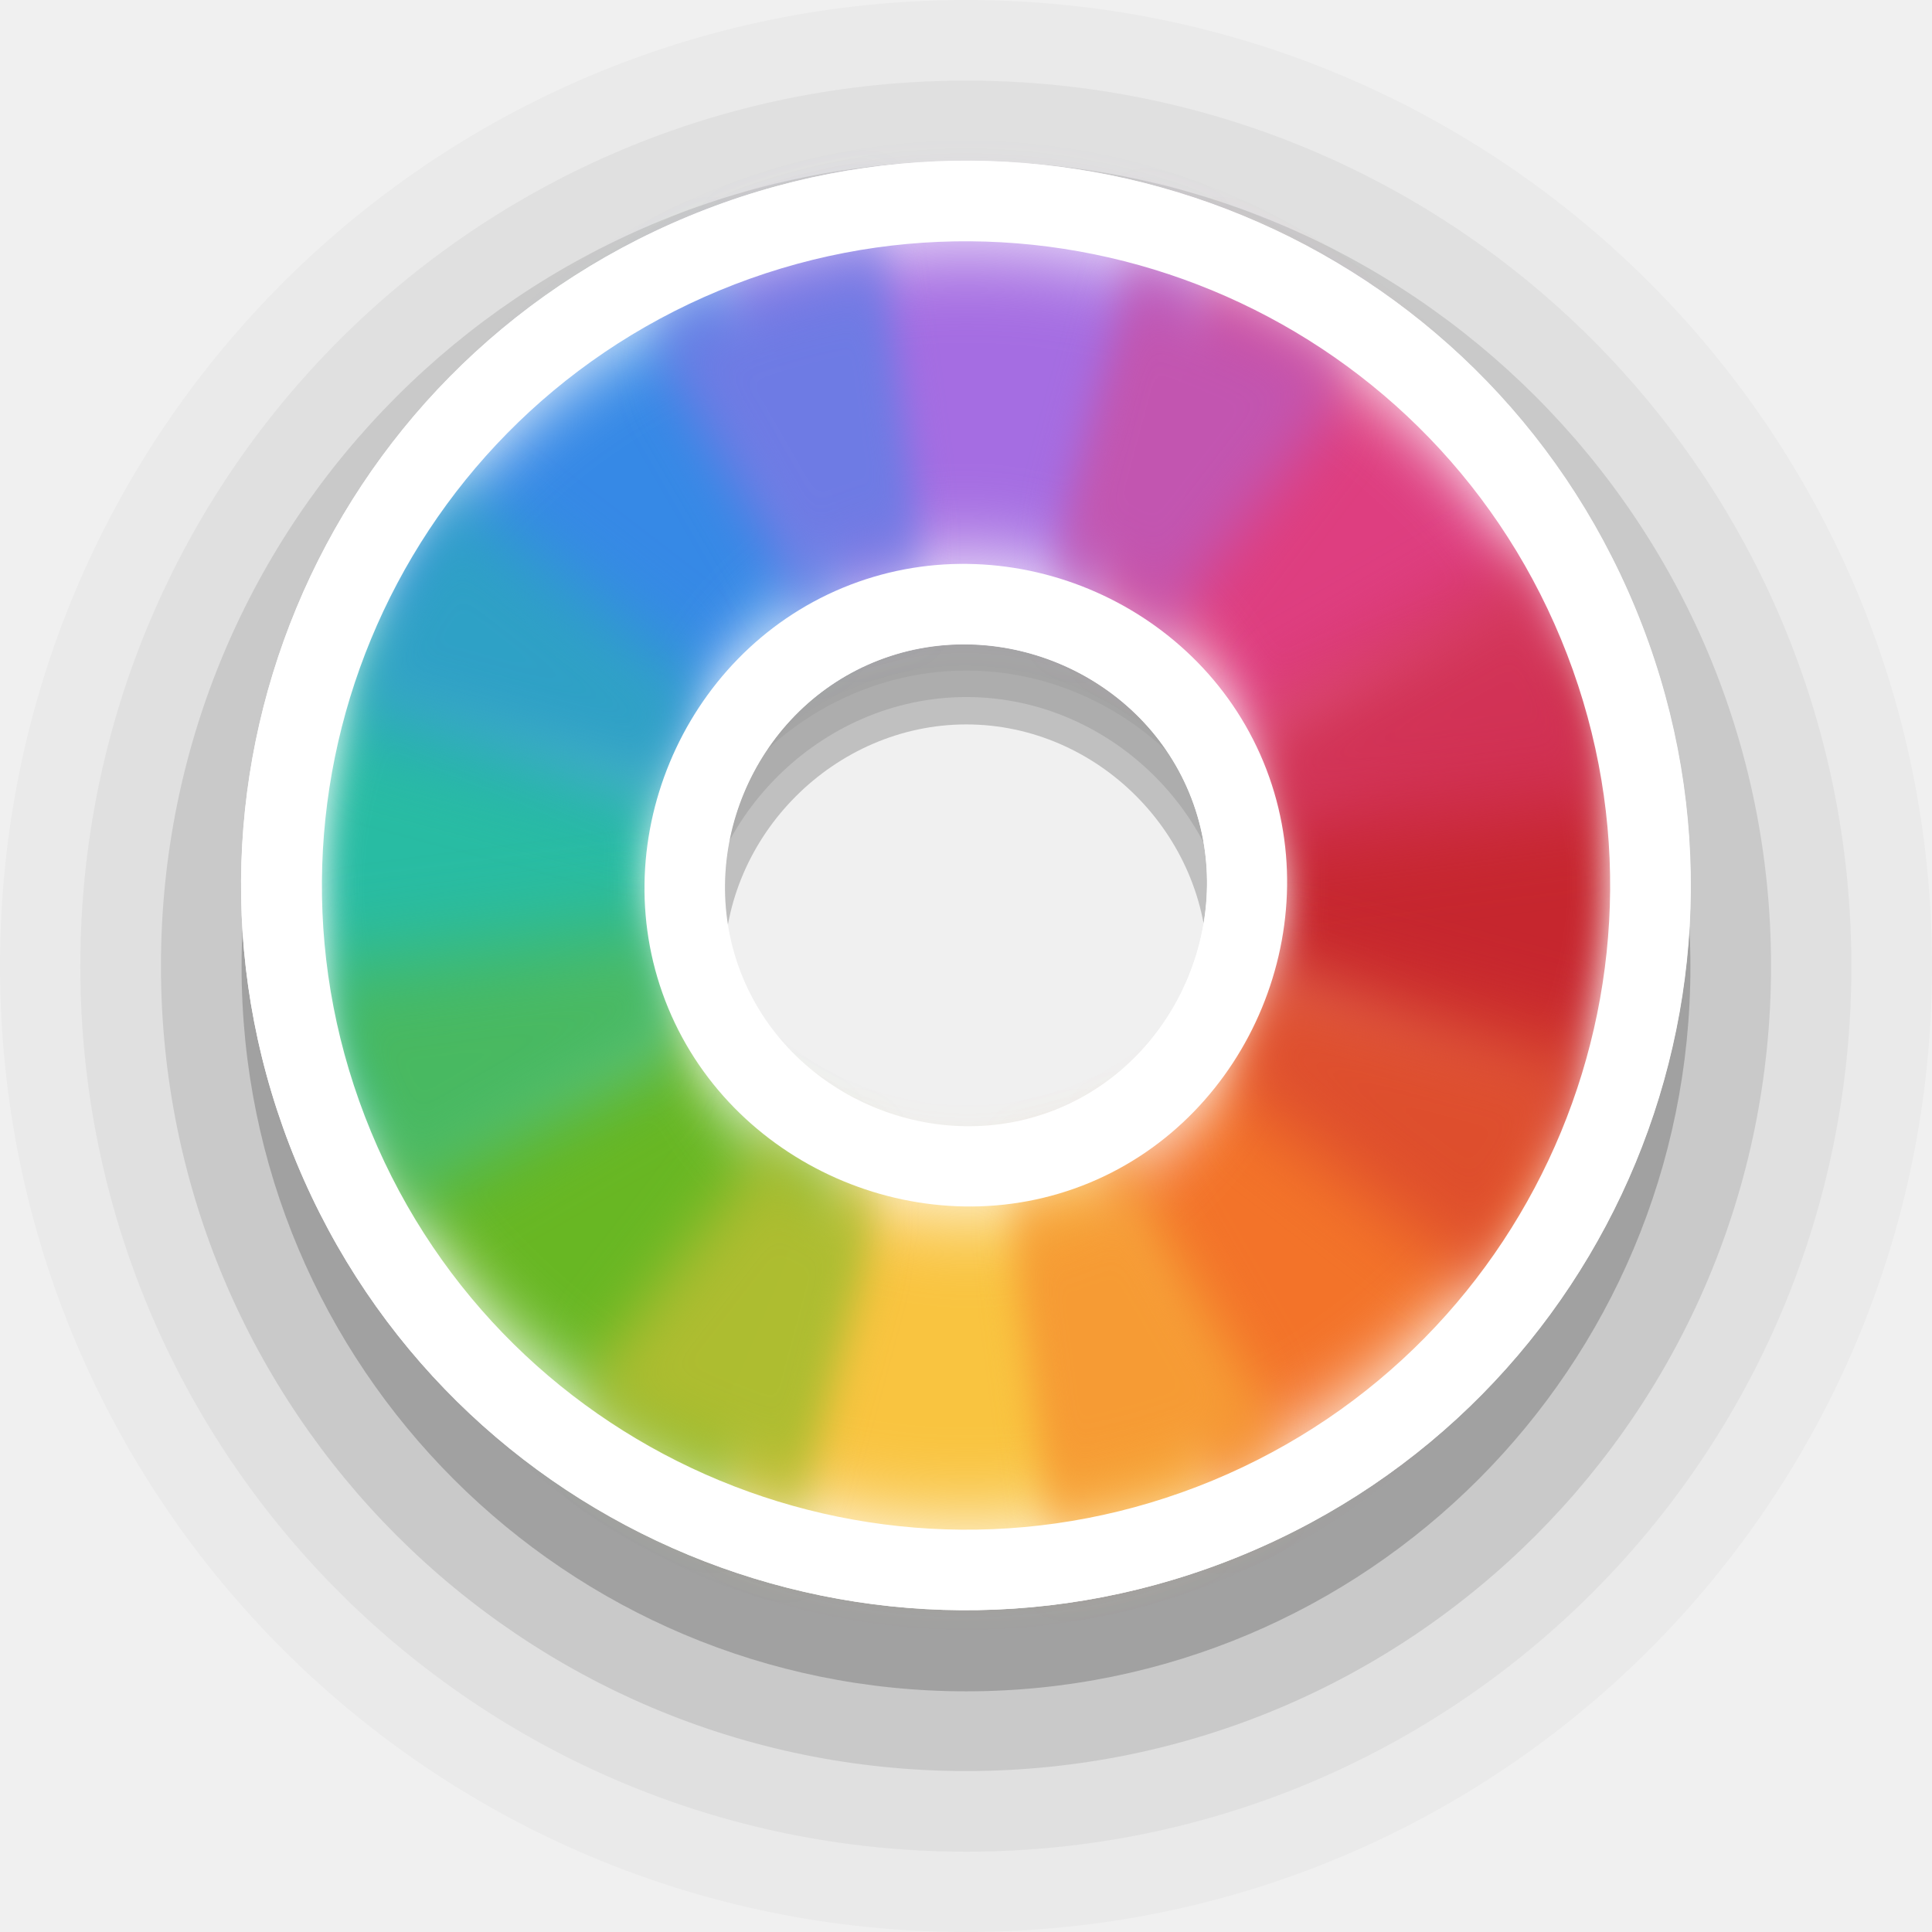
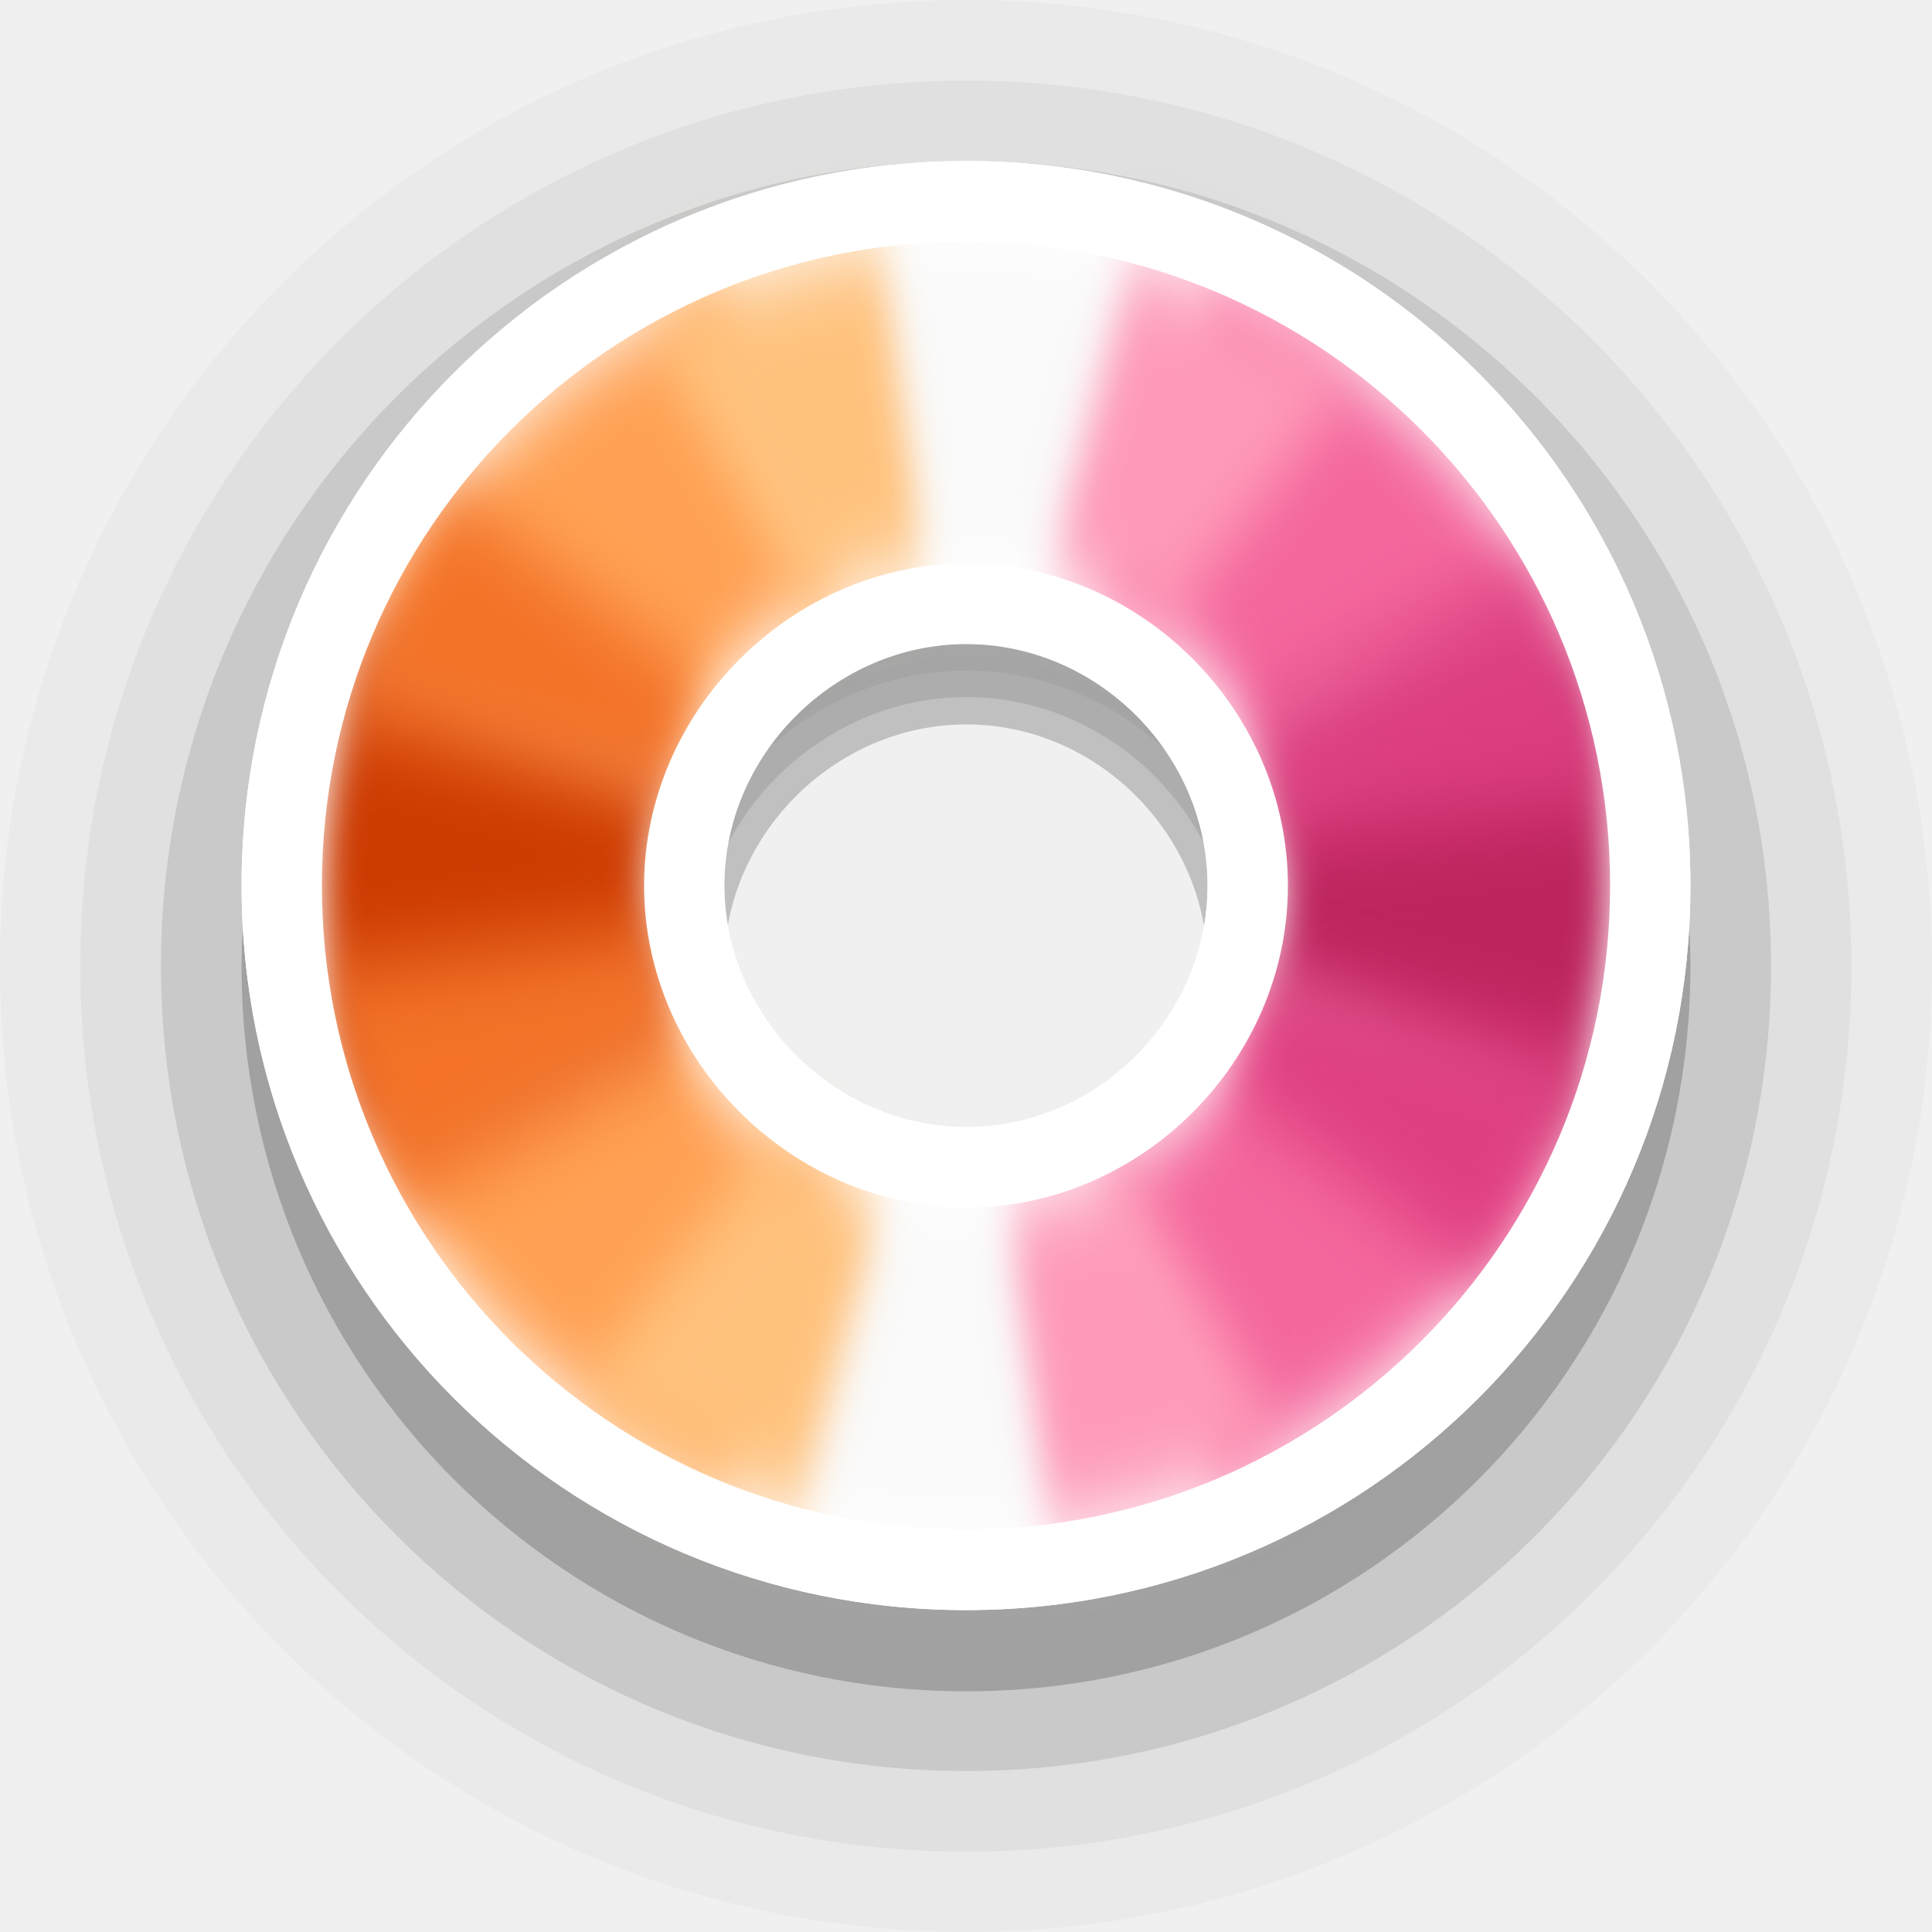
<svg xmlns="http://www.w3.org/2000/svg" width="24" height="24" viewBox="0 0 6.35 6.35" version="1.1" id="svg1">
  <defs id="defs1">
    <filter style="color-interpolation-filters:sRGB" id="filter2" x="-0.31" y="-0.233" width="1.619" height="1.466">
      <feGaussianBlur stdDeviation="0.106" id="feGaussianBlur2" />
    </filter>
    <filter style="color-interpolation-filters:sRGB" id="filter3" x="-0.171" y="-0.186" width="1.342" height="1.373">
      <feGaussianBlur stdDeviation="0.106" id="feGaussianBlur3" />
    </filter>
    <filter style="color-interpolation-filters:sRGB" id="filter4" x="-0.222" y="-0.214" width="1.443" height="1.429">
      <feGaussianBlur stdDeviation="0.106" id="feGaussianBlur4" />
    </filter>
    <filter style="color-interpolation-filters:sRGB" id="filter5" x="-0.186" y="-0.171" width="1.373" height="1.342">
      <feGaussianBlur stdDeviation="0.106" id="feGaussianBlur5" />
    </filter>
    <filter style="color-interpolation-filters:sRGB" id="filter6" x="-0.233" y="-0.31" width="1.466" height="1.619">
      <feGaussianBlur stdDeviation="0.106" id="feGaussianBlur6" />
    </filter>
    <filter style="color-interpolation-filters:sRGB" id="filter7" x="-0.186" y="-0.171" width="1.373" height="1.342">
      <feGaussianBlur stdDeviation="0.106" id="feGaussianBlur7" />
    </filter>
    <filter style="color-interpolation-filters:sRGB" id="filter8" x="-0.214" y="-0.222" width="1.429" height="1.443">
      <feGaussianBlur stdDeviation="0.106" id="feGaussianBlur8" />
    </filter>
    <filter style="color-interpolation-filters:sRGB" id="filter9" x="-0.171" y="-0.186" width="1.342" height="1.373">
      <feGaussianBlur stdDeviation="0.106" id="feGaussianBlur9" />
    </filter>
    <filter style="color-interpolation-filters:sRGB" id="filter10" x="-0.31" y="-0.233" width="1.619" height="1.466">
      <feGaussianBlur stdDeviation="0.106" id="feGaussianBlur10" />
    </filter>
    <filter style="color-interpolation-filters:sRGB" id="filter11" x="-0.171" y="-0.186" width="1.341" height="1.372">
      <feGaussianBlur stdDeviation="0.106" id="feGaussianBlur11" />
    </filter>
    <filter style="color-interpolation-filters:sRGB" id="filter12" x="-0.222" y="-0.214" width="1.443" height="1.429">
      <feGaussianBlur stdDeviation="0.106" id="feGaussianBlur12" />
    </filter>
    <filter style="color-interpolation-filters:sRGB" id="filter13" x="-0.186" y="-0.171" width="1.373" height="1.341">
      <feGaussianBlur stdDeviation="0.106" id="feGaussianBlur13" />
    </filter>
    <filter style="color-interpolation-filters:sRGB" id="filter14" x="-0.233" y="-0.31" width="1.466" height="1.619">
      <feGaussianBlur stdDeviation="0.106" id="feGaussianBlur14" />
    </filter>
    <filter style="color-interpolation-filters:sRGB" id="filter15" x="-0.186" y="-0.171" width="1.373" height="1.341">
      <feGaussianBlur stdDeviation="0.106" id="feGaussianBlur15" />
    </filter>
    <filter style="color-interpolation-filters:sRGB" id="filter16" x="-0.215" y="-0.222" width="1.429" height="1.444">
      <feGaussianBlur stdDeviation="0.106" id="feGaussianBlur16" />
    </filter>
    <filter style="color-interpolation-filters:sRGB" id="filter17" x="-0.171" y="-0.186" width="1.341" height="1.372">
      <feGaussianBlur stdDeviation="0.106" id="feGaussianBlur17" />
    </filter>
  </defs>
  <path id="circle2-5-2-6" style="font-variation-settings:normal;opacity:0.2;vector-effect:none;fill:#000000;fill-opacity:1;stroke:none;stroke-width:1.058;stroke-linecap:round;stroke-linejoin:round;stroke-miterlimit:4;stroke-dasharray:none;stroke-dashoffset:0;stroke-opacity:1;-inkscape-stroke:none;paint-order:stroke markers fill;stop-color:#000000;stop-opacity:1" d="m 3.176,0.794 c -1.317,0 -2.382,1.065 -2.382,2.383 0,1.317 1.065,2.382 2.382,2.382 1.317,0 2.38,-1.065 2.38,-2.382 0,-1.317 -1.063,-2.383 -2.38,-2.383 z m 0,1.587 c 0.432,0 0.793,0.363 0.793,0.796 0,0.433 -0.362,0.795 -0.793,0.795 -0.432,0 -0.796,-0.364 -0.796,-0.795 0,-0.432 0.364,-0.796 0.796,-0.796 z" />
  <path id="circle2-5-2-6-9" style="font-variation-settings:normal;opacity:0.1;vector-effect:none;fill:#000000;fill-opacity:1;stroke:none;stroke-width:1.058;stroke-linecap:round;stroke-linejoin:round;stroke-miterlimit:4;stroke-dasharray:none;stroke-dashoffset:0;stroke-opacity:1;-inkscape-stroke:none;paint-order:stroke markers fill;stop-color:#000000;stop-opacity:1" d="m 3.176,0.529 c -1.464,0 -2.647,1.183 -2.647,2.646 0,1.463 1.183,2.646 2.647,2.646 1.464,0 2.645,-1.183 2.645,-2.646 0,-1.463 -1.181,-2.646 -2.645,-2.646 z m 0,1.762 c 0.48,0 0.881,0.403 0.881,0.884 0,0.481 -0.402,0.883 -0.881,0.883 -0.48,0 -0.884,-0.404 -0.884,-0.883 0,-0.479 0.405,-0.884 0.884,-0.884 z" />
  <path id="circle2-5-2-6-9-1" style="font-variation-settings:normal;opacity:0.05;vector-effect:none;fill:#000000;fill-opacity:1;stroke:none;stroke-width:1.058;stroke-linecap:round;stroke-linejoin:round;stroke-miterlimit:4;stroke-dasharray:none;stroke-dashoffset:0;stroke-opacity:1;-inkscape-stroke:none;paint-order:stroke markers fill;stop-color:#000000;stop-opacity:1" d="m 3.176,0.265 c -1.61,0 -2.912,1.301 -2.912,2.911 0,1.609 1.302,2.91 2.912,2.91 1.61,0 2.909,-1.301 2.909,-2.91 0,-1.609 -1.299,-2.911 -2.909,-2.911 z m 0,1.939 c 0.527,0 0.97,0.443 0.97,0.972 0,0.529 -0.442,0.972 -0.97,0.972 -0.527,0 -0.973,-0.444 -0.973,-0.972 0,-0.527 0.445,-0.972 0.973,-0.972 z" />
  <path id="circle2-5-2-6-9-1-3" style="font-variation-settings:normal;opacity:0.025;vector-effect:none;fill:#000000;fill-opacity:1;stroke:none;stroke-width:1.058;stroke-linecap:round;stroke-linejoin:round;stroke-miterlimit:4;stroke-dasharray:none;stroke-dashoffset:0;stroke-opacity:1;-inkscape-stroke:none;paint-order:stroke markers fill;stop-color:#000000;stop-opacity:1" d="M 3.176,0 C 1.42,0 0,1.42 0,3.175 0,4.931 1.42,6.35 3.176,6.35 4.933,6.35 6.35,4.931 6.35,3.175 6.35,1.42 4.933,0 3.176,0 Z m 0,2.115 c 0.575,0 1.058,0.483 1.058,1.061 0,0.577 -0.482,1.06 -1.058,1.06 -0.575,0 -1.061,-0.485 -1.061,-1.06 0,-0.575 0.486,-1.061 1.061,-1.061 z" />
-   <g id="g18" transform="rotate(-112.5,3.175,2.910416)">
-     <path id="circle2-5-2" style="fill:#ffffff;fill-opacity:1;stroke:none;stroke-width:1.27;paint-order:stroke markers fill" d="m 3.176,0.529 c -1.317,0 -2.382,1.065 -2.382,2.382 0,1.317 1.065,2.381 2.382,2.381 1.317,0 2.38,-1.065 2.38,-2.381 0,-1.316 -1.063,-2.382 -2.38,-2.382 z m 0,1.586 c 0.432,0 0.793,0.363 0.793,0.795 0,0.433 -0.362,0.795 -0.793,0.795 -0.432,0 -0.796,-0.364 -0.796,-0.795 0,-0.431 0.364,-0.795 0.796,-0.795 z" />
-     <path id="path2-3-9" style="fill:#f37329;fill-opacity:1;stroke:none;stroke-width:1.27;paint-order:stroke markers fill;filter:url(#filter7)" d="m 1.681,4.405 0.748,-0.749 c -0.192,-0.192 -0.312,-0.457 -0.312,-0.746 h -1.058 a 2.117,2.117 0 0 0 0.622,1.495 z" />
-     <path id="path7-5-1" style="fill:#c6262e;fill-opacity:1;stroke:none;stroke-width:1.27;paint-order:stroke markers fill;filter:url(#filter9)" d="m 2.429,3.656 c -9e-5,-8.8e-5 -4.3e-4,8.8e-5 -5.2e-4,0 l -0.748,0.749 a 2.117,2.117 0 0 0 1.494,0.622 2.117,2.117 0 0 0 5.1e-4,0 l -5.1e-4,-1.058 C 2.886,3.968 2.622,3.848 2.429,3.656 Z" />
-     <path id="path6-6-2" style="fill:#de3e80;fill-opacity:1;stroke:none;stroke-width:1.27;paint-order:stroke markers fill;filter:url(#filter11)" d="m 3.921,3.656 c -0.192,0.193 -0.456,0.313 -0.746,0.313 h -5.1e-4 l 5.1e-4,1.058 a 2.117,2.117 0 0 0 1.497,-0.62 z" />
-     <path id="path19-2-7" style="fill:#a56de2;fill-opacity:1;stroke:none;stroke-width:1.27;paint-order:stroke markers fill;filter:url(#filter13)" d="m 3.921,3.656 0.751,0.751 a 2.117,2.117 0 0 0 0.62,-1.497 h -1.06 c 0,0.29 -0.119,0.554 -0.311,0.746 z" />
-     <path id="path3-9-0" style="fill:#f9c440;fill-opacity:1;stroke:none;stroke-width:1.27;paint-order:stroke markers fill;filter:url(#filter5)" d="m 2.429,2.164 -0.748,-0.749 a 2.117,2.117 0 0 0 -0.622,1.495 h 1.058 c 0,-0.289 0.12,-0.554 0.312,-0.746 z" />
-     <path id="path18-1-9" style="fill:#68b723;fill-opacity:1;stroke:none;stroke-width:1.27;paint-order:stroke markers fill;filter:url(#filter3)" d="m 3.175,0.794 a 2.117,2.117 0 0 0 -1.494,0.622 l 0.748,0.749 c 0.192,-0.192 0.457,-0.312 0.746,-0.313 z" />
-     <path id="path4-2-3" style="fill:#3689e6;fill-opacity:1;stroke:none;stroke-width:1.27;paint-order:stroke markers fill;filter:url(#filter15)" d="m 4.672,1.414 -0.75,0.75 c 0.191,0.192 0.311,0.456 0.311,0.746 h 1.06 a 2.117,2.117 0 0 0 -0.62,-1.496 z" />
-     <path id="path17-7-6" style="fill:#28bca3;fill-opacity:1;stroke:none;stroke-width:1.27;paint-order:stroke markers fill;filter:url(#filter17)" d="m 3.175,0.794 5.2e-4,1.058 h 5.1e-4 c 0.29,0 0.554,0.12 0.746,0.313 l 0.75,-0.75 a 2.117,2.117 0 0 0 -1.497,-0.621 2.117,2.117 0 0 0 -5.2e-4,0 z" />
-     <path id="path1" style="font-variation-settings:normal;opacity:1;vector-effect:none;fill:#f69b34;fill-opacity:1;stroke:none;stroke-width:1.058;stroke-linecap:round;stroke-linejoin:round;stroke-miterlimit:4;stroke-dasharray:none;stroke-dashoffset:0;stroke-opacity:1;-inkscape-stroke:none;filter:url(#filter6)" d="m 1.131,2.363 a 2.117,2.117 0 0 0 -0.054,0.824 l 1.05,-0.138 a 1.058,1.058 0 0 1 -0.01,-0.138 1.058,1.058 0 0 1 0.038,-0.273 z" />
-     <path id="path1-9" style="font-variation-settings:normal;vector-effect:none;fill:#aebd31;fill-opacity:0.996;stroke:none;stroke-width:1.058;stroke-linecap:round;stroke-linejoin:round;stroke-miterlimit:4;stroke-dasharray:none;stroke-dashoffset:0;stroke-opacity:1;-inkscape-stroke:none;filter:url(#filter4)" d="M 2.117,1.077 A 2.117,2.117 0 0 0 1.496,1.622 L 2.337,2.268 A 1.058,1.058 0 0 1 2.647,1.996 Z" />
-     <path id="path1-9-1" style="font-variation-settings:normal;vector-effect:none;fill:#49b961;fill-opacity:0.996;stroke:none;stroke-width:1.058;stroke-linecap:round;stroke-linejoin:round;stroke-miterlimit:4;stroke-dasharray:none;stroke-dashoffset:0;stroke-opacity:1;-inkscape-stroke:none;filter:url(#filter2)" d="m 3.23,0.794 a 2.117,2.117 0 0 0 -0.332,0.018 L 3.037,1.862 a 1.058,1.058 0 0 1 0.138,-0.01 1.058,1.058 0 0 1 0.274,0.036 L 3.723,0.866 A 2.117,2.117 0 0 0 3.23,0.794 Z" />
-     <path id="path1-9-1-1" style="font-variation-settings:normal;vector-effect:none;fill:#2fa1c6;fill-opacity:0.996;stroke:none;stroke-width:1.058;stroke-linecap:round;stroke-linejoin:round;stroke-miterlimit:4;stroke-dasharray:none;stroke-dashoffset:0;stroke-opacity:1;-inkscape-stroke:none;filter:url(#filter16)" d="M 4.463,1.231 3.819,2.071 A 1.058,1.058 0 0 1 4.091,2.381 L 5.008,1.852 A 2.117,2.117 0 0 0 4.463,1.231 Z" />
-     <path id="path1-9-1-1-8" style="font-variation-settings:normal;vector-effect:none;fill:#6e7be4;fill-opacity:1;stroke:none;stroke-width:1.058;stroke-linecap:round;stroke-linejoin:round;stroke-miterlimit:4;stroke-dasharray:none;stroke-dashoffset:0;stroke-opacity:1;-inkscape-stroke:none;filter:url(#filter14)" d="M 5.274,2.634 4.224,2.772 a 1.058,1.058 0 0 1 0.009,0.138 1.058,1.058 0 0 1 -0.038,0.273 l 1.024,0.274 a 2.117,2.117 0 0 0 0.054,-0.824 z" />
-     <path id="path1-9-1-1-8-3" style="font-variation-settings:normal;vector-effect:none;fill:#c255b0;fill-opacity:1;stroke:none;stroke-width:1.058;stroke-linecap:round;stroke-linejoin:round;stroke-miterlimit:4;stroke-dasharray:none;stroke-dashoffset:0;stroke-opacity:1;-inkscape-stroke:none;filter:url(#filter12)" d="M 4.013,3.553 A 1.058,1.058 0 0 1 3.703,3.825 L 4.233,4.743 A 2.117,2.117 0 0 0 4.854,4.199 Z" />
-     <path id="path1-9-1-1-8-3-6" style="font-variation-settings:normal;vector-effect:none;fill:#d23256;fill-opacity:0.969;stroke:none;stroke-width:1.058;stroke-linecap:round;stroke-linejoin:round;stroke-miterlimit:4;stroke-dasharray:none;stroke-dashoffset:0;stroke-opacity:1;-inkscape-stroke:none;filter:url(#filter10)" d="M 2.902,3.931 2.627,4.955 a 2.117,2.117 0 0 0 0.824,0.054 L 3.313,3.959 a 1.058,1.058 0 0 1 -0.138,0.01 1.058,1.058 0 0 1 -0.273,-0.038 z" />
-     <path id="path1-9-1-1-8-3-6-6" style="font-variation-settings:normal;vector-effect:none;fill:#dd4d2c;fill-opacity:0.957;stroke:none;stroke-width:1.058;stroke-linecap:round;stroke-linejoin:round;stroke-miterlimit:4;stroke-dasharray:none;stroke-dashoffset:0;stroke-opacity:1;-inkscape-stroke:none;filter:url(#filter8)" d="M 2.26,3.439 1.342,3.969 A 2.117,2.117 0 0 0 1.887,4.59 L 2.533,3.748 A 1.058,1.058 0 0 1 2.26,3.439 Z" />
-     <path id="path18-2" style="fill:#ffffff;fill-opacity:1;stroke:none;stroke-width:1.27;paint-order:stroke markers fill" d="m 3.177,1.852 c -0.575,0 -1.06,0.485 -1.06,1.059 0,0.574 0.485,1.058 1.06,1.058 0.575,0 1.057,-0.482 1.057,-1.058 0,-0.576 -0.482,-1.059 -1.057,-1.059 z m -5.167e-4,0.265 c 0.431,0 0.793,0.362 0.793,0.794 0,0.432 -0.362,0.794 -0.793,0.794 -0.431,0 -0.795,-0.363 -0.795,-0.794 0,-0.431 0.364,-0.794 0.795,-0.794 z" />
-     <path id="circle2-5-2-3" style="fill:#ffffff;fill-opacity:1;stroke:none;stroke-width:1.27;paint-order:stroke markers fill" d="m 3.176,0.529 c -1.317,0 -2.382,1.065 -2.382,2.381 0,1.317 1.065,2.381 2.382,2.381 1.317,0 2.38,-1.065 2.38,-2.381 0,-1.316 -1.063,-2.381 -2.38,-2.381 z m -0.001,0.265 A 2.117,2.117 0 0 1 5.292,2.91 2.117,2.117 0 0 1 3.175,5.027 2.117,2.117 0 0 1 1.058,2.91 2.117,2.117 0 0 1 3.175,0.794 Z" />
+   <path id="circle2-5-2" style="fill:#ffffff;fill-opacity:1;stroke:none;stroke-width:1.27;paint-order:stroke markers fill" d="m 3.176,0.529 c -1.317,0 -2.382,1.065 -2.382,2.382 0,1.317 1.065,2.381 2.382,2.381 1.317,0 2.38,-1.065 2.38,-2.381 0,-1.316 -1.063,-2.382 -2.38,-2.382 z m 0,1.586 c 0.432,0 0.793,0.363 0.793,0.795 0,0.433 -0.362,0.795 -0.793,0.795 -0.432,0 -0.796,-0.364 -0.796,-0.795 0,-0.431 0.364,-0.795 0.796,-0.795 z" />
+   <g id="g1" transform="rotate(-112.5,3.175636,2.910307)">
+     <path id="path2-3-9" style="fill:#f4679d;fill-opacity:1;stroke:none;stroke-width:1.27;paint-order:stroke markers fill;filter:url(#filter7)" d="m 1.681,4.405 0.748,-0.749 c -0.192,-0.192 -0.312,-0.457 -0.312,-0.746 h -1.058 a 2.117,2.117 0 0 0 0.622,1.495 z" />
+     <path id="path7-5-1" style="fill:#bc245d;fill-opacity:1;stroke:none;stroke-width:1.27;paint-order:stroke markers fill;filter:url(#filter9)" d="m 2.429,3.656 c -9e-5,-8.8e-5 -4.3e-4,8.8e-5 -5.2e-4,0 l -0.748,0.749 a 2.117,2.117 0 0 0 1.494,0.622 2.117,2.117 0 0 0 5.1e-4,0 l -5.1e-4,-1.058 C 2.886,3.968 2.622,3.848 2.429,3.656 Z" />
+     <path id="path6-6-2" style="fill:#f4679d;fill-opacity:1;stroke:none;stroke-width:1.27;paint-order:stroke markers fill;filter:url(#filter11)" d="m 3.921,3.656 c -0.192,0.193 -0.456,0.313 -0.746,0.313 h -5.1e-4 l 5.1e-4,1.058 a 2.117,2.117 0 0 0 1.497,-0.62 z" />
+     <path id="path19-2-7" style="fill:#fafafa;fill-opacity:1;stroke:none;stroke-width:1.27;paint-order:stroke markers fill;filter:url(#filter13)" d="m 3.921,3.656 0.751,0.751 a 2.117,2.117 0 0 0 0.62,-1.497 h -1.06 c 0,0.29 -0.119,0.554 -0.311,0.746 z" />
+     <path id="path3-9-0" style="fill:#fafafa;fill-opacity:1;stroke:none;stroke-width:1.27;paint-order:stroke markers fill;filter:url(#filter5)" d="m 2.429,2.164 -0.748,-0.749 a 2.117,2.117 0 0 0 -0.622,1.495 h 1.058 c 0,-0.289 0.12,-0.554 0.312,-0.746 z" />
+     <path id="path18-1-9" style="fill:#ffa154;fill-opacity:1;stroke:none;stroke-width:1.27;paint-order:stroke markers fill;filter:url(#filter3)" d="m 3.175,0.794 a 2.117,2.117 0 0 0 -1.494,0.622 l 0.748,0.749 c 0.192,-0.192 0.457,-0.312 0.746,-0.313 z" />
+     <path id="path4-2-3" style="fill:#ffa154;fill-opacity:1;stroke:none;stroke-width:1.27;paint-order:stroke markers fill;filter:url(#filter15)" d="m 4.672,1.414 -0.75,0.75 c 0.191,0.192 0.311,0.456 0.311,0.746 h 1.06 a 2.117,2.117 0 0 0 -0.62,-1.496 z" />
+     <path id="path17-7-6" style="fill:#cc3b02;fill-opacity:1;stroke:none;stroke-width:1.27;paint-order:stroke markers fill;filter:url(#filter17)" d="m 3.175,0.794 5.2e-4,1.058 h 5.1e-4 c 0.29,0 0.554,0.12 0.746,0.313 l 0.75,-0.75 a 2.117,2.117 0 0 0 -1.497,-0.621 2.117,2.117 0 0 0 -5.2e-4,0 z" />
+     <path id="path1" style="font-variation-settings:normal;opacity:1;vector-effect:none;fill:#fe9ab8;fill-opacity:1;stroke:none;stroke-width:1.058;stroke-linecap:round;stroke-linejoin:round;stroke-miterlimit:4;stroke-dasharray:none;stroke-dashoffset:0;stroke-opacity:1;-inkscape-stroke:none;filter:url(#filter6)" d="m 1.131,2.363 a 2.117,2.117 0 0 0 -0.054,0.824 l 1.05,-0.138 a 1.058,1.058 0 0 1 -0.01,-0.138 1.058,1.058 0 0 1 0.038,-0.273 z" />
+     <path id="path1-9" style="font-variation-settings:normal;vector-effect:none;fill:#ffc27d;fill-opacity:0.996;stroke:none;stroke-width:1.058;stroke-linecap:round;stroke-linejoin:round;stroke-miterlimit:4;stroke-dasharray:none;stroke-dashoffset:0;stroke-opacity:1;-inkscape-stroke:none;filter:url(#filter4)" d="M 2.117,1.077 A 2.117,2.117 0 0 0 1.496,1.622 L 2.337,2.268 A 1.058,1.058 0 0 1 2.647,1.996 Z" />
+     <path id="path1-9-1" style="font-variation-settings:normal;vector-effect:none;fill:#f37329;fill-opacity:0.996;stroke:none;stroke-width:1.058;stroke-linecap:round;stroke-linejoin:round;stroke-miterlimit:4;stroke-dasharray:none;stroke-dashoffset:0;stroke-opacity:1;-inkscape-stroke:none;filter:url(#filter2)" d="m 3.23,0.794 a 2.117,2.117 0 0 0 -0.332,0.018 L 3.037,1.862 a 1.058,1.058 0 0 1 0.138,-0.01 1.058,1.058 0 0 1 0.274,0.036 L 3.723,0.866 A 2.117,2.117 0 0 0 3.23,0.794 Z" />
+     <path id="path1-9-1-1" style="font-variation-settings:normal;vector-effect:none;fill:#f37329;fill-opacity:0.996;stroke:none;stroke-width:1.058;stroke-linecap:round;stroke-linejoin:round;stroke-miterlimit:4;stroke-dasharray:none;stroke-dashoffset:0;stroke-opacity:1;-inkscape-stroke:none;filter:url(#filter16)" d="M 4.463,1.231 3.819,2.071 A 1.058,1.058 0 0 1 4.091,2.381 L 5.008,1.852 A 2.117,2.117 0 0 0 4.463,1.231 Z" />
+     <path id="path1-9-1-1-8" style="font-variation-settings:normal;vector-effect:none;fill:#ffc27d;fill-opacity:1;stroke:none;stroke-width:1.058;stroke-linecap:round;stroke-linejoin:round;stroke-miterlimit:4;stroke-dasharray:none;stroke-dashoffset:0;stroke-opacity:1;-inkscape-stroke:none;filter:url(#filter14)" d="M 5.274,2.634 4.224,2.772 a 1.058,1.058 0 0 1 0.009,0.138 1.058,1.058 0 0 1 -0.038,0.273 l 1.024,0.274 a 2.117,2.117 0 0 0 0.054,-0.824 z" />
+     <path id="path1-9-1-1-8-3" style="font-variation-settings:normal;vector-effect:none;fill:#fe9ab8;fill-opacity:1;stroke:none;stroke-width:1.058;stroke-linecap:round;stroke-linejoin:round;stroke-miterlimit:4;stroke-dasharray:none;stroke-dashoffset:0;stroke-opacity:1;-inkscape-stroke:none;filter:url(#filter12)" d="M 4.013,3.553 A 1.058,1.058 0 0 1 3.703,3.825 L 4.233,4.743 A 2.117,2.117 0 0 0 4.854,4.199 Z" />
+     <path id="path1-9-1-1-8-3-6" style="font-variation-settings:normal;vector-effect:none;fill:#de3e80;fill-opacity:0.969;stroke:none;stroke-width:1.058;stroke-linecap:round;stroke-linejoin:round;stroke-miterlimit:4;stroke-dasharray:none;stroke-dashoffset:0;stroke-opacity:1;-inkscape-stroke:none;filter:url(#filter10)" d="M 2.902,3.931 2.627,4.955 a 2.117,2.117 0 0 0 0.824,0.054 L 3.313,3.959 a 1.058,1.058 0 0 1 -0.138,0.01 1.058,1.058 0 0 1 -0.273,-0.038 z" />
+     <path id="path1-9-1-1-8-3-6-6" style="font-variation-settings:normal;vector-effect:none;fill:#de3e80;fill-opacity:0.957;stroke:none;stroke-width:1.058;stroke-linecap:round;stroke-linejoin:round;stroke-miterlimit:4;stroke-dasharray:none;stroke-dashoffset:0;stroke-opacity:1;-inkscape-stroke:none;filter:url(#filter8)" d="M 2.26,3.439 1.342,3.969 A 2.117,2.117 0 0 0 1.887,4.59 L 2.533,3.748 A 1.058,1.058 0 0 1 2.26,3.439 Z" />
  </g>
+   <path id="path18-2" style="fill:#ffffff;fill-opacity:1;stroke:none;stroke-width:1.27;paint-order:stroke markers fill" d="M 3.177 1.852 C 2.602 1.852 2.117 2.337 2.117 2.911 C 2.117 3.485 2.602 3.969 3.177 3.969 C 3.751 3.969 4.233 3.487 4.233 2.911 C 4.233 2.335 3.751 1.852 3.177 1.852 z M 3.176 2.117 C 3.607 2.117 3.969 2.478 3.969 2.91 C 3.969 3.343 3.607 3.704 3.176 3.704 C 2.745 3.704 2.381 3.341 2.381 2.91 C 2.381 2.48 2.745 2.117 3.176 2.117 z " />
+   <path id="circle2-5-2-3" style="fill:#ffffff;fill-opacity:1;stroke:none;stroke-width:1.27;paint-order:stroke markers fill" d="M 3.176 0.529 C 1.859 0.529 0.794 1.594 0.794 2.91 C 0.794 4.227 1.859 5.292 3.176 5.292 C 4.493 5.292 5.556 4.227 5.556 2.91 C 5.556 1.594 4.493 0.529 3.176 0.529 z M 3.175 0.794 A 2.117 2.117 0 0 1 5.292 2.91 A 2.117 2.117 0 0 1 3.175 5.027 A 2.117 2.117 0 0 1 1.058 2.91 A 2.117 2.117 0 0 1 3.175 0.794 z " />
</svg>
